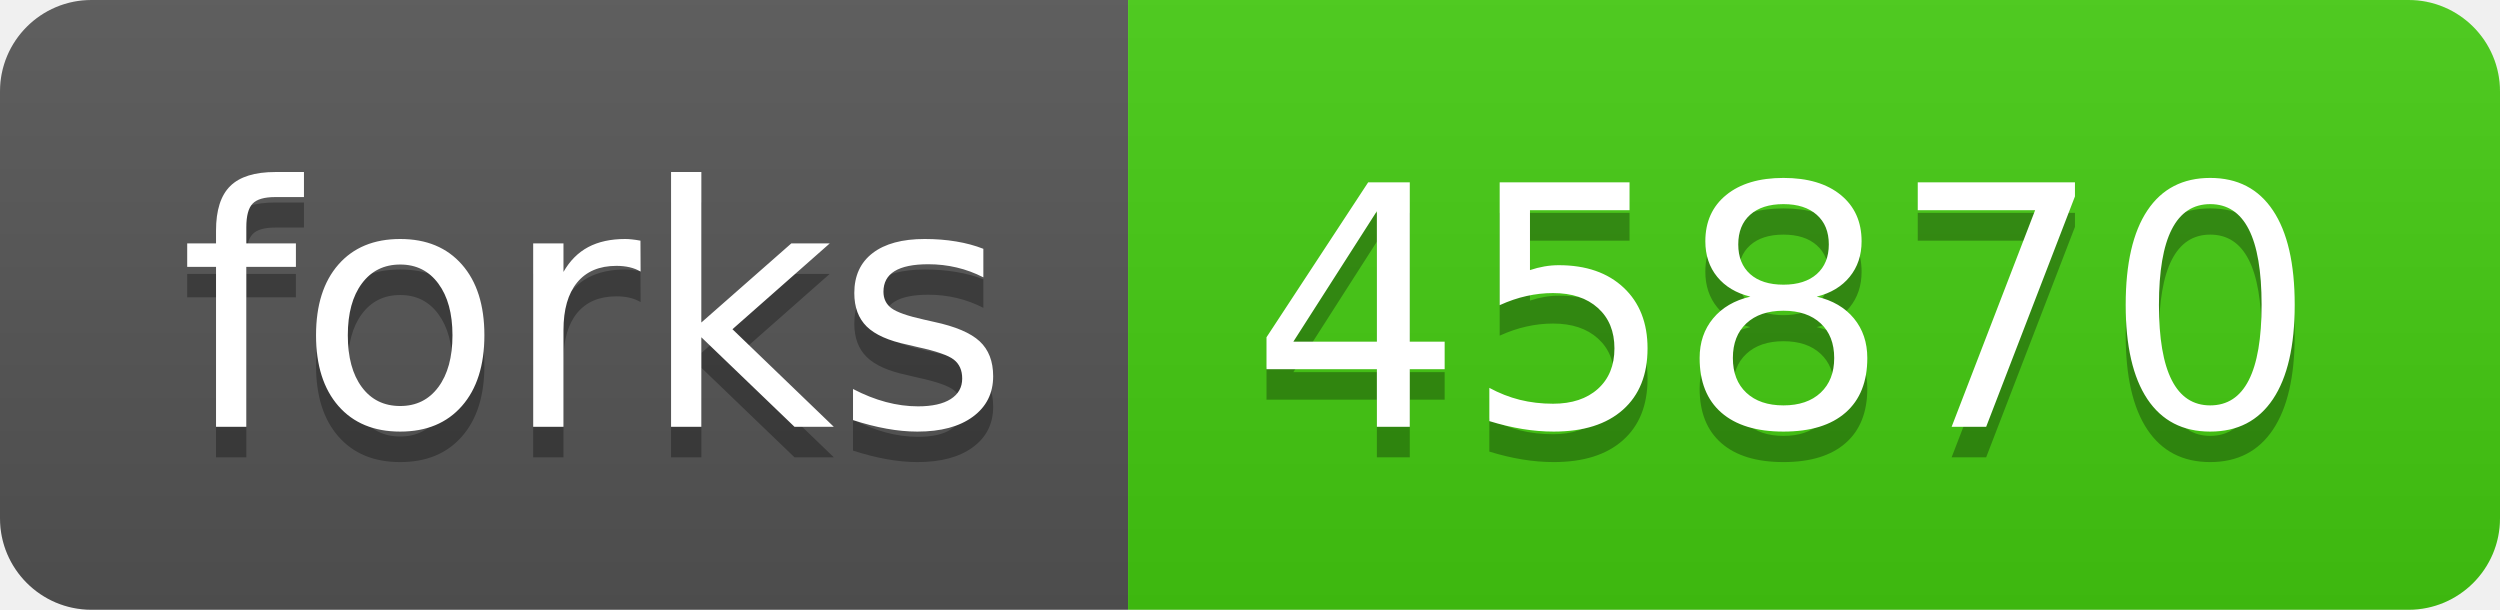
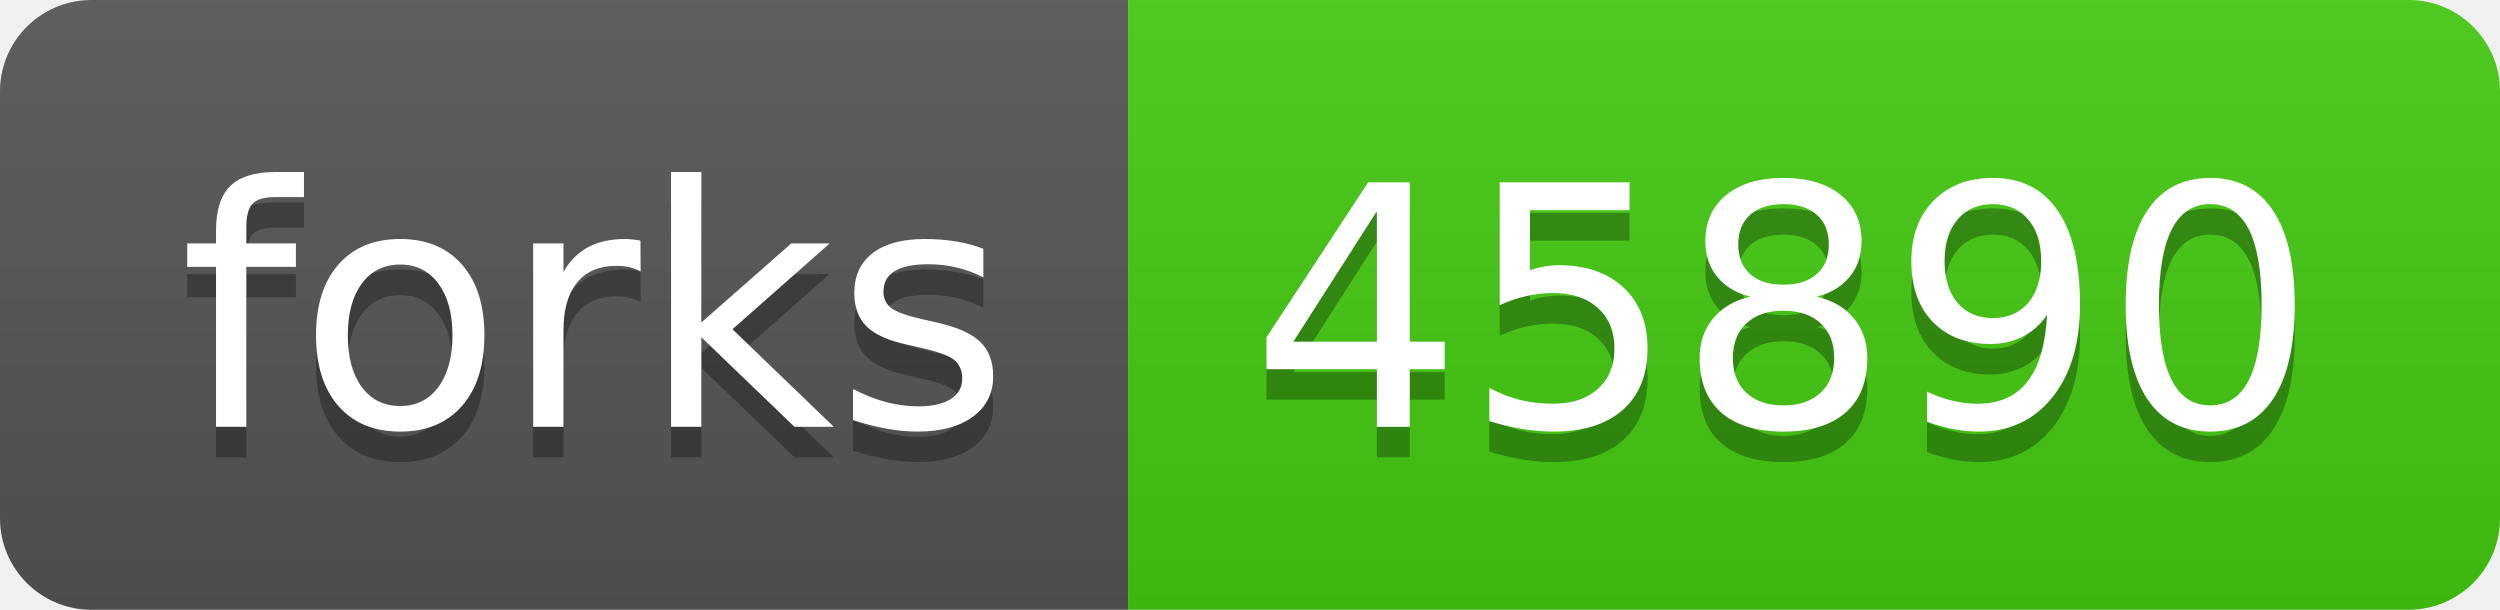
- <svg xmlns="http://www.w3.org/2000/svg" width="82" height="20" role="img" aria-label="forks: 45870">
+ <svg xmlns="http://www.w3.org/2000/svg" width="82" height="20" role="img" aria-label="forks: 45890">
  <linearGradient id="s" x2="0" y2="100%">
    <stop offset="0" stop-color="#bbb" stop-opacity=".1" />
    <stop offset="1" stop-opacity=".1" />
  </linearGradient>
  <clipPath id="r">
    <rect width="82" height="20" rx="3" fill="#fff" />
  </clipPath>
  <g clip-path="url(#r)">
    <rect width="37" height="20" fill="#555" />
    <rect x="37" width="45" height="20" fill="#4c1" />
    <rect width="82" height="20" fill="url(#s)" />
  </g>
  <g fill="#fff" text-anchor="middle" font-family="Verdana,Geneva,DejaVu Sans,sans-serif" text-rendering="geometricPrecision" font-size="110">
    <text aria-hidden="true" x="195" y="150" fill="#010101" fill-opacity=".3" transform="scale(.1)" textLength="270">forks</text>
    <text x="195" y="140" transform="scale(.1)" fill="#fff" textLength="270">forks</text>
-     <text aria-hidden="true" x="585" y="150" fill="#010101" fill-opacity=".3" transform="scale(.1)" textLength="350">45870</text>
-     <text x="585" y="140" transform="scale(.1)" fill="#fff" textLength="350">45870</text>
+     <text aria-hidden="true" x="585" y="150" fill="#010101" fill-opacity=".3" transform="scale(.1)" textLength="350">45890</text>
+     <text x="585" y="140" transform="scale(.1)" fill="#fff" textLength="350">45890</text>
  </g>
</svg>
